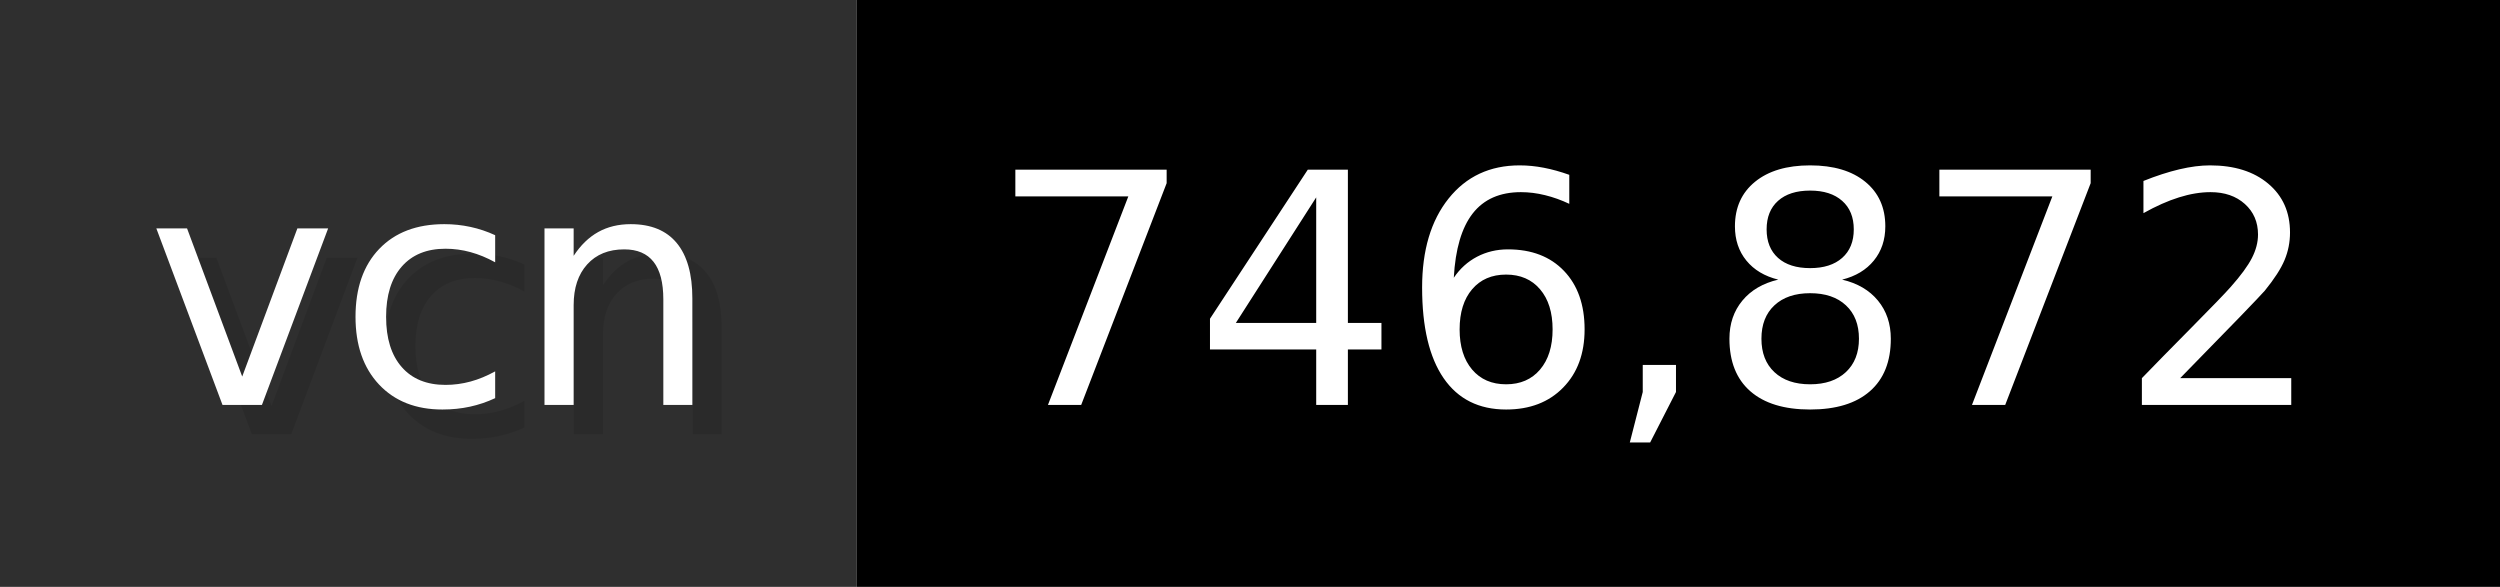
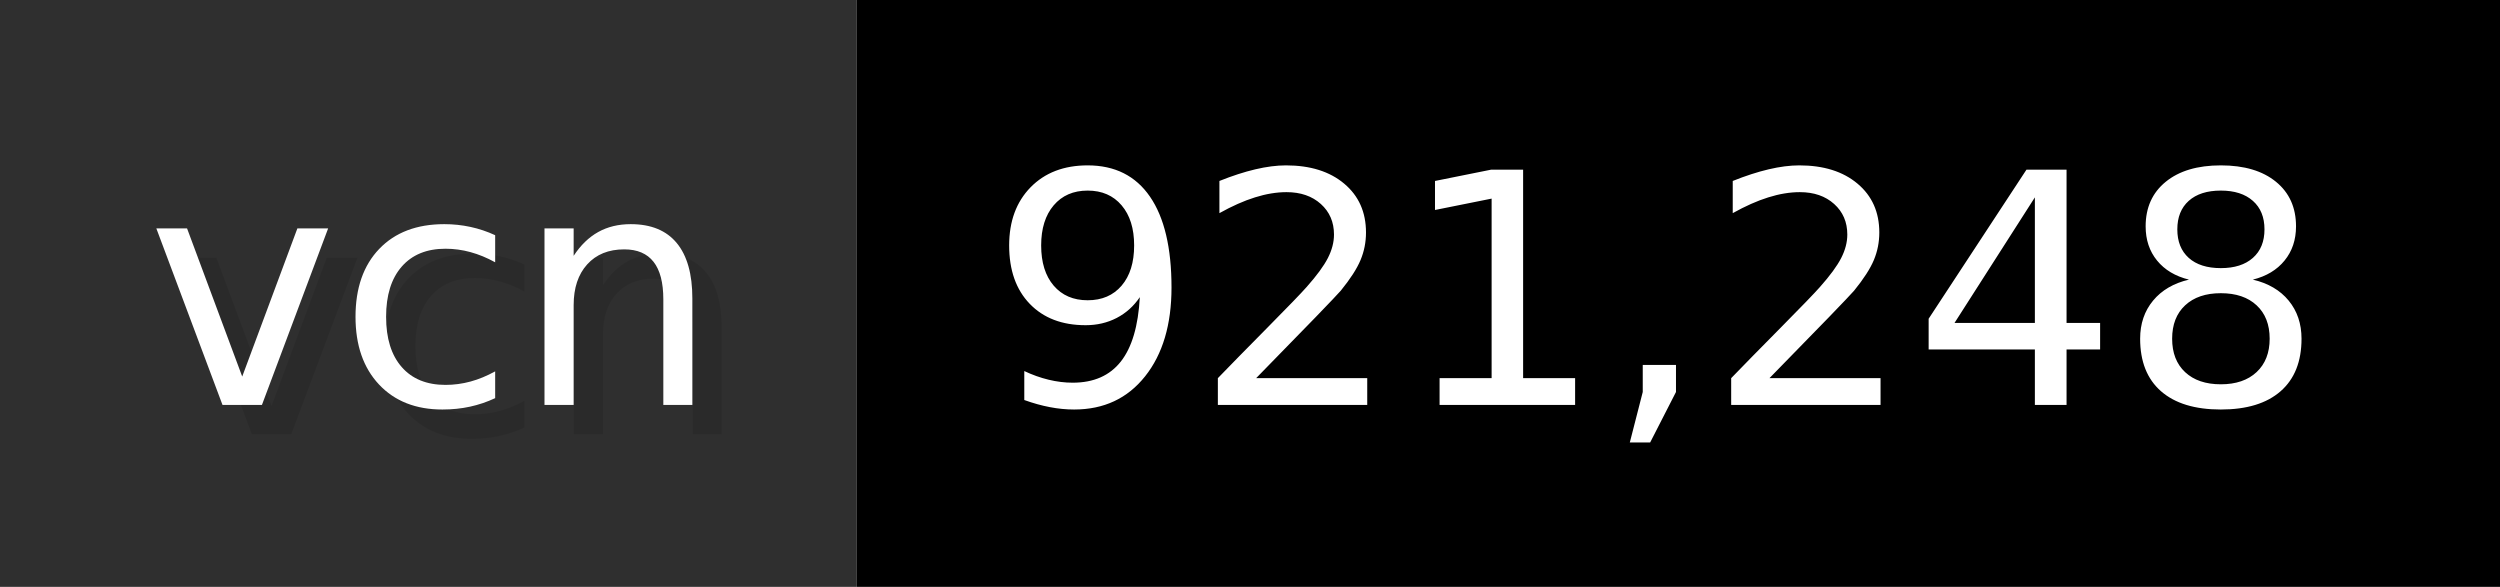
- <svg xmlns="http://www.w3.org/2000/svg" width="85.2" height="20" viewBox="0 0 852 200" role="img" aria-label="vcn: 746,872">
+ <svg xmlns="http://www.w3.org/2000/svg" width="85.2" height="20" viewBox="0 0 852 200" role="img" aria-label="vcn: 921,248">
  <g>
    <rect fill="#2F2F2F" width="292" height="200" />
    <rect fill="#" x="292" width="560" height="200" />
  </g>
  <g aria-hidden="true" fill="#fff" text-anchor="start" font-family="Verdana,DejaVu Sans,sans-serif" font-size="110">
    <text x="60" y="148" textLength="192" fill="#000" opacity="0.1">vcn</text>
    <text x="50" y="138" textLength="192">vcn</text>
-     <text x="347" y="148" textLength="460" fill="#000" opacity="0.1">746,872</text>
-     <text x="337" y="138" textLength="460">746,872</text>
+     <text x="347" y="148" textLength="460" fill="#000" opacity="0.1">921,248</text>
+     <text x="337" y="138" textLength="460">921,248</text>
  </g>
</svg>
